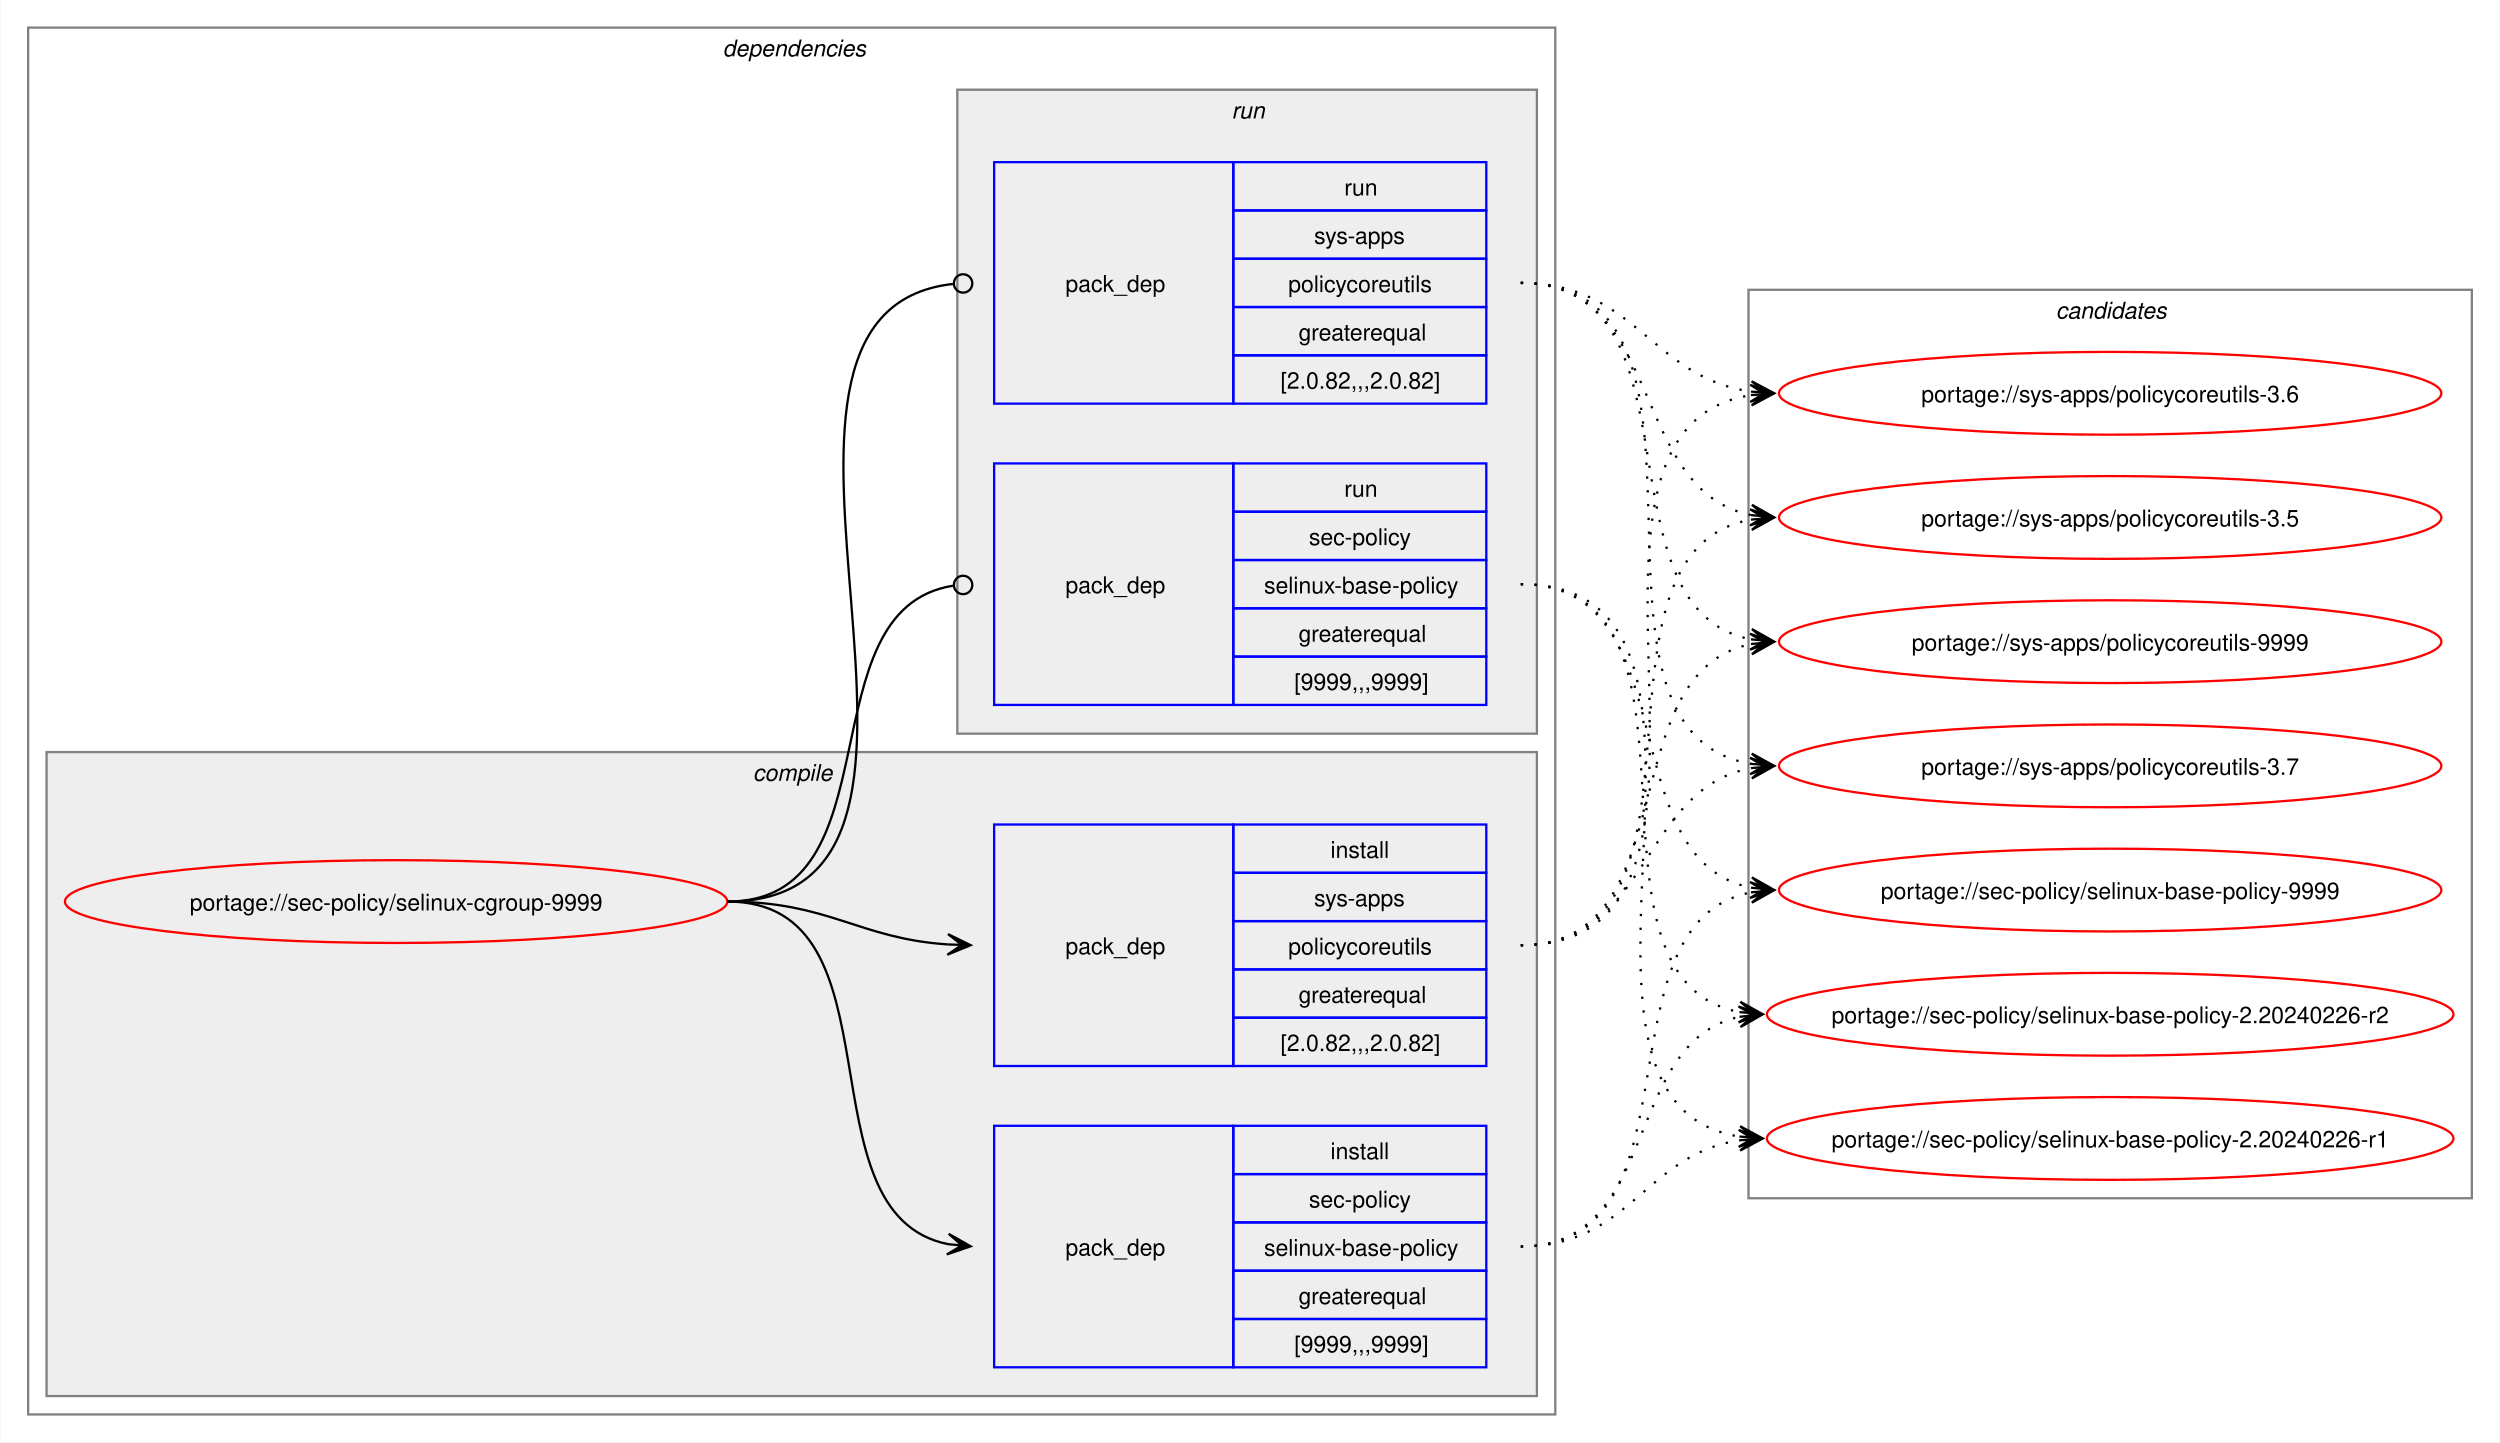
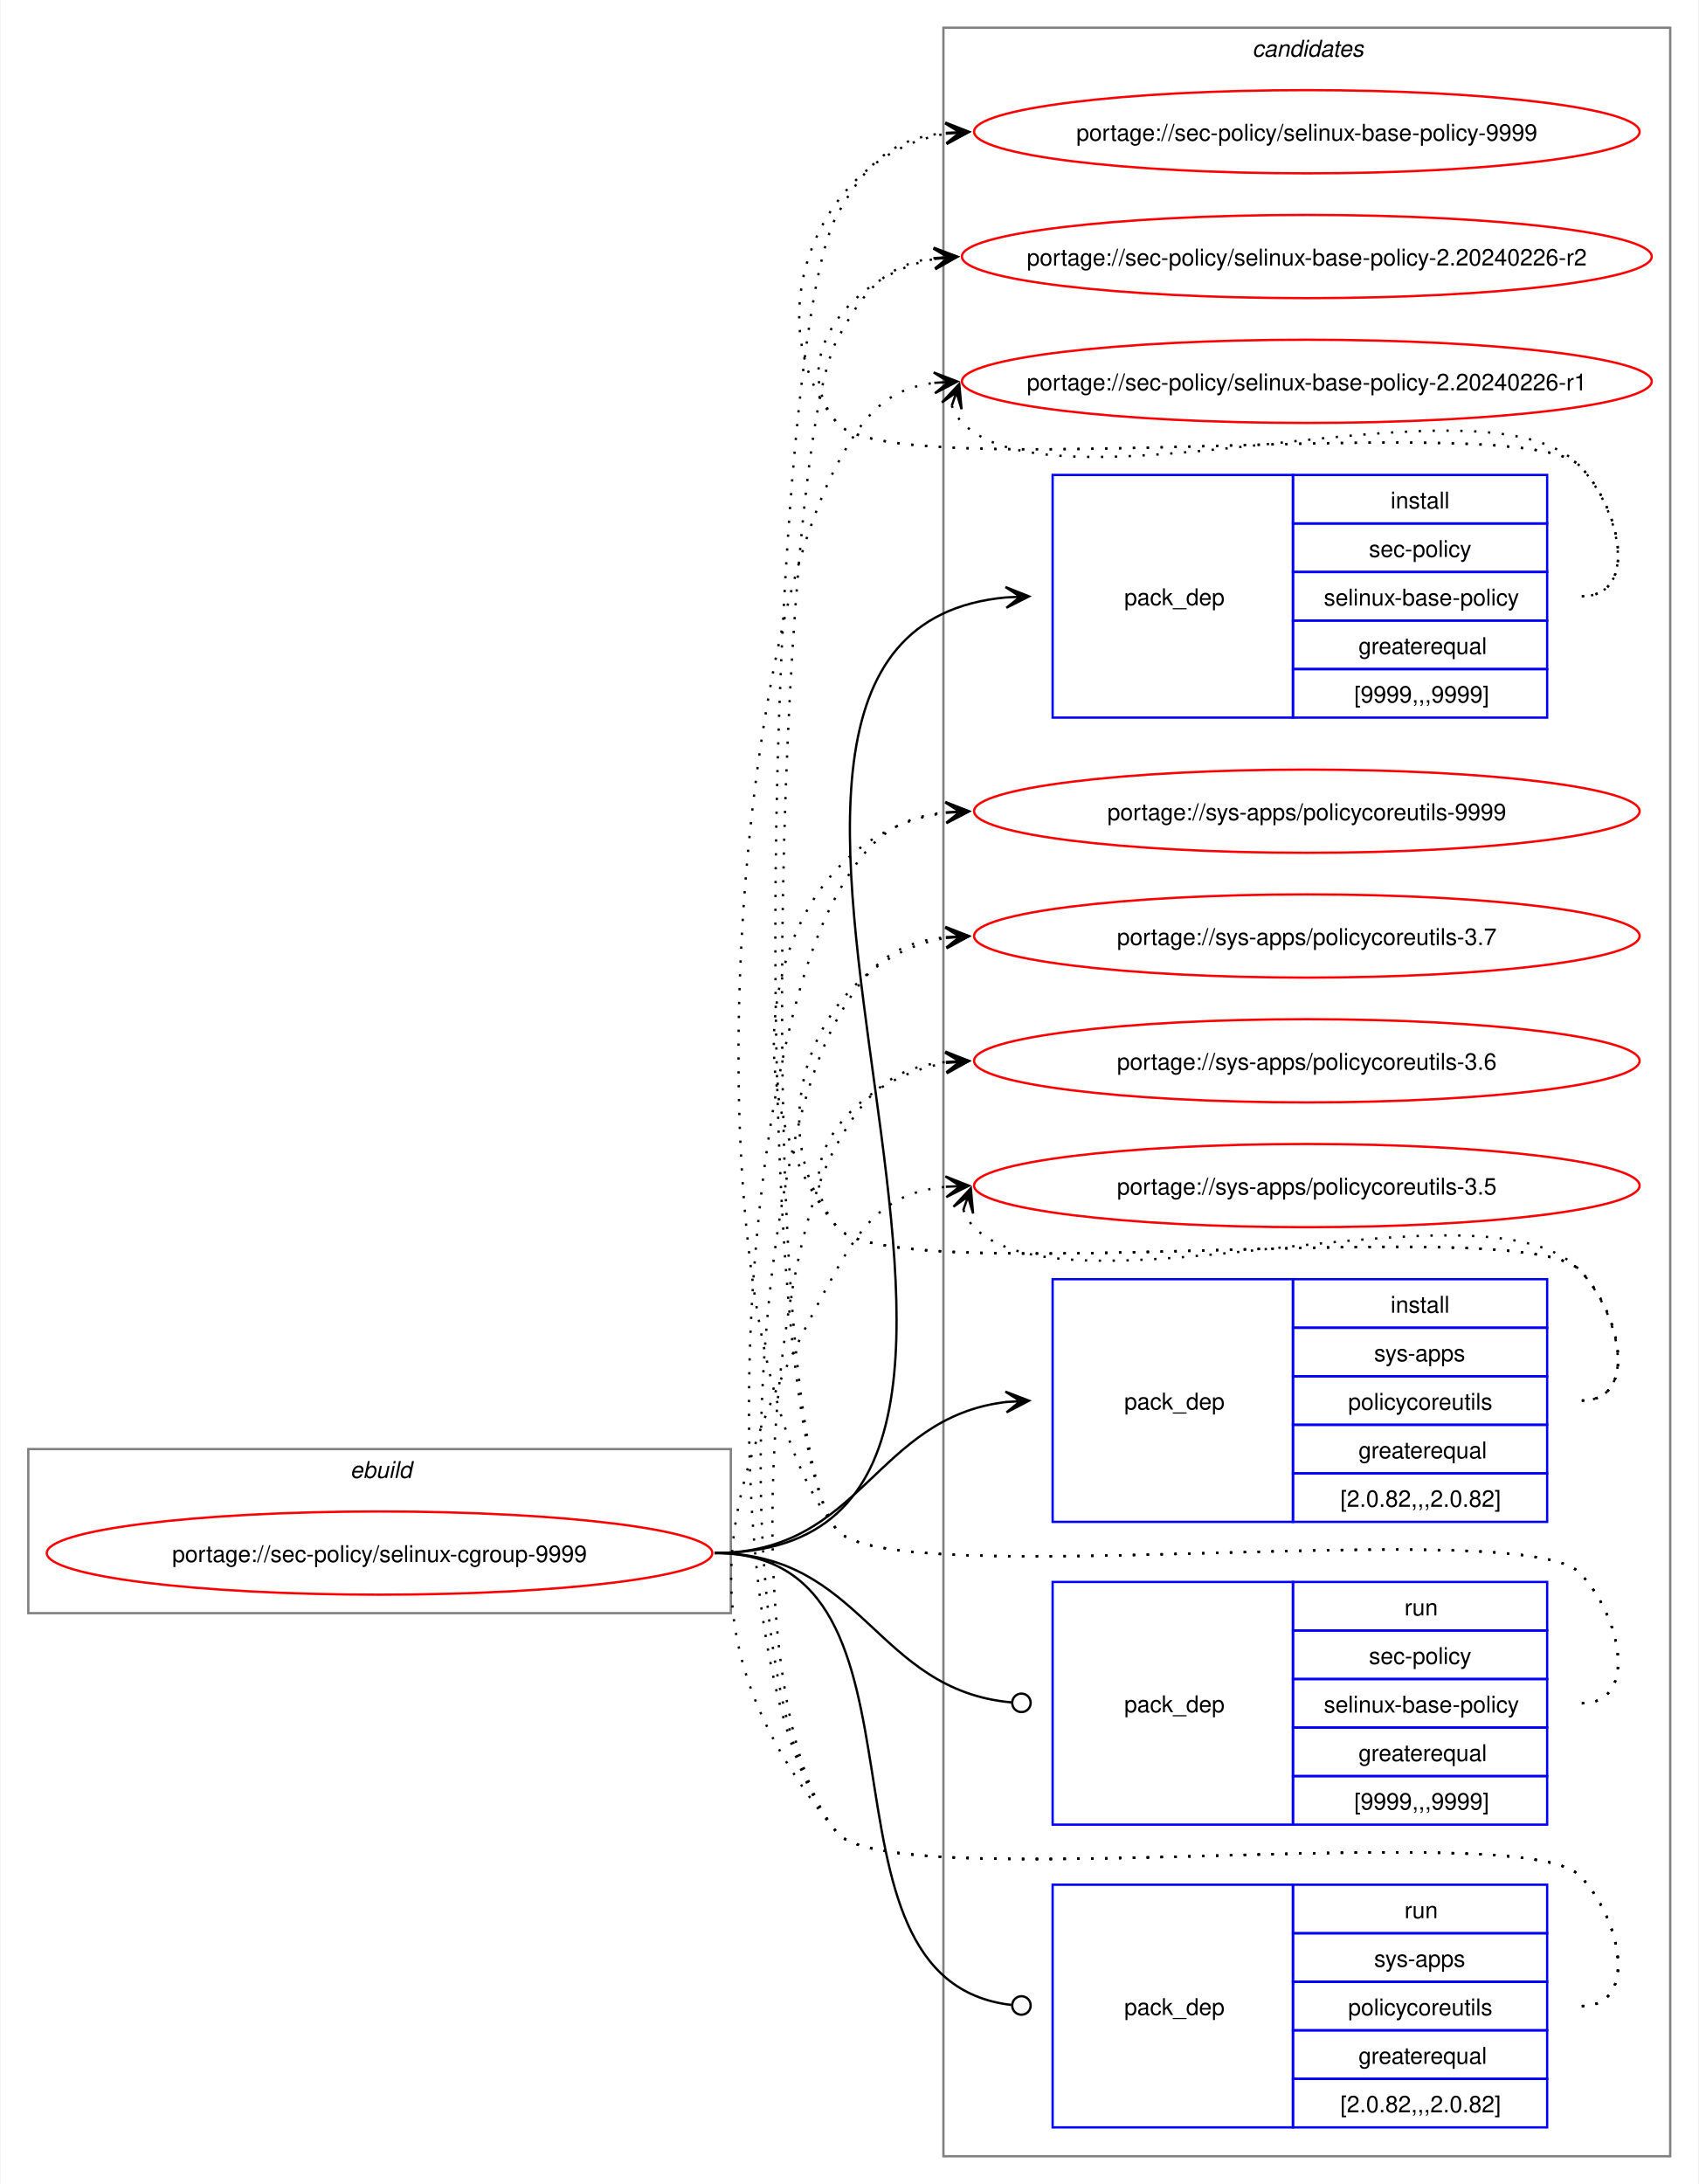
- <svg xmlns="http://www.w3.org/2000/svg" xmlns:xlink="http://www.w3.org/1999/xlink" width="1087pt" height="627pt" viewBox="0.00 0.00 1086.51 627.00">
-   <g id="graph0" class="graph" transform="scale(1 1) rotate(0) translate(4 623)">
-     <polygon fill="white" stroke="none" points="-4,4 -4,-623 1082.51,-623 1082.51,4 -4,4" />
-     <g id="clust2" class="cluster">
-       <polygon fill="none" stroke="gray" points="8,-8 8,-611 672,-611 672,-8 8,-8" />
-       <text text-anchor="start" x="310" y="-598.5" font-family="Helvetica,sans-Serif" font-style="italic" font-size="10.00">dependencies</text>
-     </g>
-     <g id="clust3" class="cluster">
-       <polygon fill="#eeeeee" stroke="gray" points="16,-16 16,-296 664,-296 664,-16 16,-16" />
-       <text text-anchor="start" x="323.12" y="-283.5" font-family="Helvetica,sans-Serif" font-style="italic" font-size="10.00">compile</text>
-     </g>
-     <g id="clust7" class="cluster">
-       <polygon fill="#eeeeee" stroke="gray" points="412,-304 412,-584 664,-584 664,-304 412,-304" />
-       <text text-anchor="start" x="531.25" y="-571.5" font-family="Helvetica,sans-Serif" font-style="italic" font-size="10.00">run</text>
-     </g>
+ <svg xmlns="http://www.w3.org/2000/svg" xmlns:xlink="http://www.w3.org/1999/xlink" width="735pt" height="945pt" viewBox="0.00 0.00 734.51 945.00">
+   <g id="graph0" class="graph" transform="scale(1 1) rotate(0) translate(4 941)">
+     <polygon fill="white" stroke="none" points="-4,4 -4,-941 730.51,-941 730.51,4 -4,4" />
    <g id="clust10" class="cluster">
-       <polygon fill="none" stroke="gray" points="756,-102 756,-497 1070.51,-497 1070.51,-102 756,-102" />
-       <text text-anchor="start" x="889.63" y="-484.5" font-family="Helvetica,sans-Serif" font-style="italic" font-size="10.00">candidates</text>
+       <polygon fill="none" stroke="gray" points="404,-8 404,-929 718.51,-929 718.51,-8 404,-8" />
+       <text text-anchor="start" x="537.63" y="-916.5" font-family="Helvetica,sans-Serif" font-style="italic" font-size="10.00">candidates</text>
+     </g>
+     <g id="clust1" class="cluster">
+       <polygon fill="none" stroke="gray" points="8,-243 8,-314 312,-314 312,-243 8,-243" />
+       <text text-anchor="start" x="147.25" y="-301.5" font-family="Helvetica,sans-Serif" font-style="italic" font-size="10.00">ebuild</text>
    </g>
    <g id="node1" class="node">
      <g id="a_node1">
        <a xlink:href="../sec-policy/selinux-cgroup-9999.svg" xlink:title="portage://sec-policy/selinux-cgroup-9999">
-           <ellipse fill="none" stroke="red" cx="168" cy="-231" rx="144" ry="18" />
-           <text text-anchor="middle" x="168" y="-227.12" font-family="Helvetica,sans-Serif" font-size="10.00">portage://sec-policy/selinux-cgroup-9999</text>
+           <ellipse fill="none" stroke="red" cx="160" cy="-269" rx="144" ry="18" />
+           <text text-anchor="middle" x="160" y="-265.12" font-family="Helvetica,sans-Serif" font-size="10.00">portage://sec-policy/selinux-cgroup-9999</text>
        </a>
      </g>
    </g>
    <g id="node2" class="node">
-       <polygon fill="none" stroke="blue" points="428,-28.5 428,-133.5 532,-133.5 532,-28.5 428,-28.5" />
-       <text text-anchor="start" x="459" y="-77.12" font-family="Helvetica,sans-Serif" font-size="10.00">pack_dep</text>
-       <polygon fill="none" stroke="blue" points="532,-112.5 532,-133.5 642,-133.5 642,-112.5 532,-112.5" />
-       <text text-anchor="start" x="574.25" y="-119" font-family="Helvetica,sans-Serif" font-size="10.00">install</text>
-       <polygon fill="none" stroke="blue" points="532,-91.5 532,-112.5 642,-112.5 642,-91.5 532,-91.5" />
-       <text text-anchor="start" x="564.87" y="-98" font-family="Helvetica,sans-Serif" font-size="10.00">sec-policy</text>
-       <polygon fill="none" stroke="blue" points="532,-70.5 532,-91.5 642,-91.5 642,-70.5 532,-70.5" />
-       <text text-anchor="start" x="545.37" y="-77" font-family="Helvetica,sans-Serif" font-size="10.00">selinux-base-policy</text>
-       <polygon fill="none" stroke="blue" points="532,-49.5 532,-70.5 642,-70.5 642,-49.5 532,-49.5" />
-       <text text-anchor="start" x="560.37" y="-56" font-family="Helvetica,sans-Serif" font-size="10.00">greaterequal</text>
-       <polygon fill="none" stroke="blue" points="532,-28.5 532,-49.5 642,-49.5 642,-28.5 532,-28.5" />
-       <text text-anchor="start" x="558.5" y="-35" font-family="Helvetica,sans-Serif" font-size="10.00">[9999,,,9999]</text>
+       <polygon fill="none" stroke="blue" points="451.26,-630.5 451.26,-735.5 555.26,-735.5 555.26,-630.5 451.26,-630.5" />
+       <text text-anchor="start" x="482.26" y="-679.12" font-family="Helvetica,sans-Serif" font-size="10.00">pack_dep</text>
+       <polygon fill="none" stroke="blue" points="555.26,-714.5 555.26,-735.5 665.26,-735.5 665.26,-714.5 555.26,-714.5" />
+       <text text-anchor="start" x="597.51" y="-721" font-family="Helvetica,sans-Serif" font-size="10.00">install</text>
+       <polygon fill="none" stroke="blue" points="555.26,-693.5 555.26,-714.5 665.26,-714.5 665.26,-693.5 555.26,-693.5" />
+       <text text-anchor="start" x="588.13" y="-700" font-family="Helvetica,sans-Serif" font-size="10.00">sec-policy</text>
+       <polygon fill="none" stroke="blue" points="555.26,-672.5 555.26,-693.5 665.26,-693.5 665.26,-672.5 555.26,-672.5" />
+       <text text-anchor="start" x="568.63" y="-679" font-family="Helvetica,sans-Serif" font-size="10.00">selinux-base-policy</text>
+       <polygon fill="none" stroke="blue" points="555.26,-651.5 555.26,-672.5 665.26,-672.5 665.26,-651.5 555.26,-651.5" />
+       <text text-anchor="start" x="583.63" y="-658" font-family="Helvetica,sans-Serif" font-size="10.00">greaterequal</text>
+       <polygon fill="none" stroke="blue" points="555.26,-630.5 555.26,-651.5 665.26,-651.5 665.26,-630.5 555.26,-630.5" />
+       <text text-anchor="start" x="581.76" y="-637" font-family="Helvetica,sans-Serif" font-size="10.00">[9999,,,9999]</text>
    </g>
    <g id="edge1" class="edge">
-       <path fill="none" stroke="black" d="M312,-231C389.89,-231 342.32,-95.29 407.96,-82.04" />
-       <polygon fill="black" stroke="black" points="417.79,-81.11 408.25,-86.53 414.02,-81.47 407.83,-82.05 407.83,-82.05 407.83,-82.05 414.02,-81.47 407.41,-77.57 417.79,-81.11" />
+       <path fill="none" stroke="black" d="M305,-269C494.97,-269 258.26,-666.59 431.14,-682.51" />
+       <polygon fill="black" stroke="black" points="441.04,-682.95 430.85,-687 437.26,-682.78 431.05,-682.5 431.05,-682.5 431.05,-682.5 437.26,-682.78 431.25,-678.01 441.04,-682.95" />
    </g>
    <g id="node3" class="node">
-       <polygon fill="none" stroke="blue" points="428,-159.5 428,-264.5 532,-264.5 532,-159.5 428,-159.5" />
-       <text text-anchor="start" x="459" y="-208.12" font-family="Helvetica,sans-Serif" font-size="10.00">pack_dep</text>
-       <polygon fill="none" stroke="blue" points="532,-243.5 532,-264.5 642,-264.5 642,-243.5 532,-243.5" />
-       <text text-anchor="start" x="574.25" y="-250" font-family="Helvetica,sans-Serif" font-size="10.00">install</text>
-       <polygon fill="none" stroke="blue" points="532,-222.5 532,-243.5 642,-243.5 642,-222.5 532,-222.5" />
-       <text text-anchor="start" x="567.12" y="-229" font-family="Helvetica,sans-Serif" font-size="10.00">sys-apps</text>
-       <polygon fill="none" stroke="blue" points="532,-201.5 532,-222.5 642,-222.5 642,-201.5 532,-201.5" />
-       <text text-anchor="start" x="555.87" y="-208" font-family="Helvetica,sans-Serif" font-size="10.00">policycoreutils</text>
-       <polygon fill="none" stroke="blue" points="532,-180.5 532,-201.5 642,-201.5 642,-180.5 532,-180.5" />
-       <text text-anchor="start" x="560.37" y="-187" font-family="Helvetica,sans-Serif" font-size="10.00">greaterequal</text>
-       <polygon fill="none" stroke="blue" points="532,-159.5 532,-180.5 642,-180.5 642,-159.5 532,-159.5" />
-       <text text-anchor="start" x="552.5" y="-166" font-family="Helvetica,sans-Serif" font-size="10.00">[2.0.82,,,2.0.82]</text>
+       <polygon fill="none" stroke="blue" points="451.26,-282.5 451.26,-387.5 555.26,-387.5 555.26,-282.5 451.26,-282.5" />
+       <text text-anchor="start" x="482.26" y="-331.12" font-family="Helvetica,sans-Serif" font-size="10.00">pack_dep</text>
+       <polygon fill="none" stroke="blue" points="555.26,-366.5 555.26,-387.5 665.26,-387.5 665.26,-366.5 555.26,-366.5" />
+       <text text-anchor="start" x="597.51" y="-373" font-family="Helvetica,sans-Serif" font-size="10.00">install</text>
+       <polygon fill="none" stroke="blue" points="555.26,-345.5 555.26,-366.5 665.26,-366.5 665.26,-345.5 555.26,-345.5" />
+       <text text-anchor="start" x="590.38" y="-352" font-family="Helvetica,sans-Serif" font-size="10.00">sys-apps</text>
+       <polygon fill="none" stroke="blue" points="555.26,-324.5 555.26,-345.5 665.26,-345.5 665.26,-324.5 555.26,-324.5" />
+       <text text-anchor="start" x="579.13" y="-331" font-family="Helvetica,sans-Serif" font-size="10.00">policycoreutils</text>
+       <polygon fill="none" stroke="blue" points="555.26,-303.5 555.26,-324.5 665.26,-324.5 665.26,-303.5 555.26,-303.5" />
+       <text text-anchor="start" x="583.63" y="-310" font-family="Helvetica,sans-Serif" font-size="10.00">greaterequal</text>
+       <polygon fill="none" stroke="blue" points="555.26,-282.5 555.26,-303.5 665.26,-303.5 665.26,-282.5 555.26,-282.5" />
+       <text text-anchor="start" x="575.76" y="-289" font-family="Helvetica,sans-Serif" font-size="10.00">[2.0.82,,,2.0.82]</text>
    </g>
    <g id="edge2" class="edge">
-       <path fill="none" stroke="black" d="M312,-231C356.34,-231 368.74,-214.99 407.84,-212.36" />
-       <polygon fill="black" stroke="black" points="417.78,-212.04 407.93,-216.86 414,-212.16 407.79,-212.36 407.79,-212.36 407.79,-212.36 414,-212.16 407.64,-207.87 417.78,-212.04" />
+       <path fill="none" stroke="black" d="M305,-269C368.85,-269 374.14,-327.74 431.36,-334.39" />
+       <polygon fill="black" stroke="black" points="441.04,-334.93 430.8,-338.86 437.26,-334.72 431.05,-334.37 431.05,-334.37 431.05,-334.37 437.26,-334.72 431.31,-329.88 441.04,-334.93" />
    </g>
    <g id="node4" class="node">
-       <polygon fill="none" stroke="blue" points="428,-316.5 428,-421.5 532,-421.5 532,-316.5 428,-316.5" />
-       <text text-anchor="start" x="459" y="-365.12" font-family="Helvetica,sans-Serif" font-size="10.00">pack_dep</text>
-       <polygon fill="none" stroke="blue" points="532,-400.5 532,-421.5 642,-421.5 642,-400.5 532,-400.5" />
-       <text text-anchor="start" x="580.25" y="-407" font-family="Helvetica,sans-Serif" font-size="10.00">run</text>
-       <polygon fill="none" stroke="blue" points="532,-379.5 532,-400.5 642,-400.5 642,-379.5 532,-379.5" />
-       <text text-anchor="start" x="564.87" y="-386" font-family="Helvetica,sans-Serif" font-size="10.00">sec-policy</text>
-       <polygon fill="none" stroke="blue" points="532,-358.5 532,-379.5 642,-379.5 642,-358.5 532,-358.5" />
-       <text text-anchor="start" x="545.37" y="-365" font-family="Helvetica,sans-Serif" font-size="10.00">selinux-base-policy</text>
-       <polygon fill="none" stroke="blue" points="532,-337.5 532,-358.5 642,-358.5 642,-337.5 532,-337.5" />
-       <text text-anchor="start" x="560.37" y="-344" font-family="Helvetica,sans-Serif" font-size="10.00">greaterequal</text>
-       <polygon fill="none" stroke="blue" points="532,-316.5 532,-337.5 642,-337.5 642,-316.5 532,-316.5" />
-       <text text-anchor="start" x="558.5" y="-323" font-family="Helvetica,sans-Serif" font-size="10.00">[9999,,,9999]</text>
+       <polygon fill="none" stroke="blue" points="451.26,-151.5 451.26,-256.5 555.26,-256.5 555.26,-151.5 451.26,-151.5" />
+       <text text-anchor="start" x="482.26" y="-200.12" font-family="Helvetica,sans-Serif" font-size="10.00">pack_dep</text>
+       <polygon fill="none" stroke="blue" points="555.26,-235.5 555.26,-256.5 665.26,-256.5 665.26,-235.5 555.26,-235.5" />
+       <text text-anchor="start" x="603.51" y="-242" font-family="Helvetica,sans-Serif" font-size="10.00">run</text>
+       <polygon fill="none" stroke="blue" points="555.26,-214.5 555.26,-235.5 665.26,-235.5 665.26,-214.5 555.26,-214.5" />
+       <text text-anchor="start" x="588.13" y="-221" font-family="Helvetica,sans-Serif" font-size="10.00">sec-policy</text>
+       <polygon fill="none" stroke="blue" points="555.26,-193.5 555.26,-214.5 665.26,-214.5 665.26,-193.5 555.26,-193.5" />
+       <text text-anchor="start" x="568.63" y="-200" font-family="Helvetica,sans-Serif" font-size="10.00">selinux-base-policy</text>
+       <polygon fill="none" stroke="blue" points="555.26,-172.5 555.26,-193.5 665.26,-193.5 665.26,-172.5 555.26,-172.5" />
+       <text text-anchor="start" x="583.63" y="-179" font-family="Helvetica,sans-Serif" font-size="10.00">greaterequal</text>
+       <polygon fill="none" stroke="blue" points="555.26,-151.5 555.26,-172.5 665.26,-172.5 665.26,-151.5 555.26,-151.5" />
+       <text text-anchor="start" x="581.76" y="-158" font-family="Helvetica,sans-Serif" font-size="10.00">[9999,,,9999]</text>
    </g>
    <g id="edge3" class="edge">
-       <path fill="none" stroke="black" d="M312,-231C386.43,-231 345.13,-357.91 410.07,-368.32" />
-       <ellipse fill="none" stroke="black" cx="414.51" cy="-368.66" rx="4" ry="4" />
+       <path fill="none" stroke="black" d="M305,-269C369.47,-269 374.42,-209.71 433.54,-204.38" />
+       <ellipse fill="none" stroke="black" cx="437.76" cy="-204.2" rx="4" ry="4" />
    </g>
    <g id="node5" class="node">
-       <polygon fill="none" stroke="blue" points="428,-447.5 428,-552.5 532,-552.5 532,-447.5 428,-447.5" />
-       <text text-anchor="start" x="459" y="-496.12" font-family="Helvetica,sans-Serif" font-size="10.00">pack_dep</text>
-       <polygon fill="none" stroke="blue" points="532,-531.5 532,-552.5 642,-552.5 642,-531.5 532,-531.5" />
-       <text text-anchor="start" x="580.25" y="-538" font-family="Helvetica,sans-Serif" font-size="10.00">run</text>
-       <polygon fill="none" stroke="blue" points="532,-510.5 532,-531.5 642,-531.5 642,-510.5 532,-510.5" />
-       <text text-anchor="start" x="567.12" y="-517" font-family="Helvetica,sans-Serif" font-size="10.00">sys-apps</text>
-       <polygon fill="none" stroke="blue" points="532,-489.5 532,-510.5 642,-510.5 642,-489.5 532,-489.5" />
-       <text text-anchor="start" x="555.87" y="-496" font-family="Helvetica,sans-Serif" font-size="10.00">policycoreutils</text>
-       <polygon fill="none" stroke="blue" points="532,-468.5 532,-489.5 642,-489.5 642,-468.5 532,-468.5" />
-       <text text-anchor="start" x="560.37" y="-475" font-family="Helvetica,sans-Serif" font-size="10.00">greaterequal</text>
-       <polygon fill="none" stroke="blue" points="532,-447.5 532,-468.5 642,-468.5 642,-447.5 532,-447.5" />
-       <text text-anchor="start" x="552.5" y="-454" font-family="Helvetica,sans-Serif" font-size="10.00">[2.0.82,,,2.0.82]</text>
+       <polygon fill="none" stroke="blue" points="451.26,-20.5 451.26,-125.5 555.26,-125.5 555.26,-20.5 451.26,-20.5" />
+       <text text-anchor="start" x="482.26" y="-69.12" font-family="Helvetica,sans-Serif" font-size="10.00">pack_dep</text>
+       <polygon fill="none" stroke="blue" points="555.26,-104.5 555.26,-125.5 665.26,-125.5 665.26,-104.5 555.26,-104.5" />
+       <text text-anchor="start" x="603.51" y="-111" font-family="Helvetica,sans-Serif" font-size="10.00">run</text>
+       <polygon fill="none" stroke="blue" points="555.26,-83.5 555.26,-104.5 665.26,-104.5 665.26,-83.5 555.26,-83.5" />
+       <text text-anchor="start" x="590.38" y="-90" font-family="Helvetica,sans-Serif" font-size="10.00">sys-apps</text>
+       <polygon fill="none" stroke="blue" points="555.26,-62.5 555.26,-83.5 665.26,-83.5 665.26,-62.5 555.26,-62.5" />
+       <text text-anchor="start" x="579.13" y="-69" font-family="Helvetica,sans-Serif" font-size="10.00">policycoreutils</text>
+       <polygon fill="none" stroke="blue" points="555.26,-41.5 555.26,-62.5 665.26,-62.5 665.26,-41.5 555.26,-41.5" />
+       <text text-anchor="start" x="583.63" y="-48" font-family="Helvetica,sans-Serif" font-size="10.00">greaterequal</text>
+       <polygon fill="none" stroke="blue" points="555.26,-20.5 555.26,-41.5 665.26,-41.5 665.26,-20.5 555.26,-20.5" />
+       <text text-anchor="start" x="575.76" y="-27" font-family="Helvetica,sans-Serif" font-size="10.00">[2.0.82,,,2.0.82]</text>
    </g>
    <g id="edge4" class="edge">
-       <path fill="none" stroke="black" d="M312,-231C437.53,-231 297.51,-487.03 410.07,-499.53" />
-       <ellipse fill="none" stroke="black" cx="414.51" cy="-499.76" rx="4" ry="4" />
+       <path fill="none" stroke="black" d="M305,-269C408.23,-269 340.17,-84.32 433.37,-73.49" />
+       <ellipse fill="none" stroke="black" cx="437.76" cy="-73.25" rx="4" ry="4" />
    </g>
    <g id="node6" class="node">
      <g id="a_node6">
        <a xlink:href="../sec-policy/selinux-base-policy-9999.svg" xlink:title="portage://sec-policy/selinux-base-policy-9999">
-           <ellipse fill="none" stroke="red" cx="913.26" cy="-236" rx="144" ry="18" />
-           <text text-anchor="middle" x="913.26" y="-232.12" font-family="Helvetica,sans-Serif" font-size="10.00">portage://sec-policy/selinux-base-policy-9999</text>
+           <ellipse fill="none" stroke="red" cx="561.26" cy="-884" rx="144" ry="18" />
+           <text text-anchor="middle" x="561.26" y="-880.12" font-family="Helvetica,sans-Serif" font-size="10.00">portage://sec-policy/selinux-base-policy-9999</text>
        </a>
      </g>
    </g>
    <g id="edge5" class="edge">
-       <path fill="none" stroke="black" stroke-dasharray="1,5" d="M657,-81C737.82,-81 688.61,-221.81 757.24,-235.01" />
-       <polygon fill="black" stroke="black" points="767.04,-235.89 756.68,-239.48 763.28,-235.55 757.08,-235 757.08,-235 757.08,-235 763.28,-235.55 757.48,-230.51 767.04,-235.89" />
+       <path fill="none" stroke="black" stroke-dasharray="1,5" d="M680.26,-683C705.37,-683 696.86,-721.59 679.26,-739.5 654.19,-764.99 380.73,-730.4 358,-758 321.16,-802.75 350.5,-874.62 405.34,-883.16" />
+       <polygon fill="black" stroke="black" points="415.04,-883.91 404.73,-887.63 411.27,-883.62 405.07,-883.14 405.07,-883.14 405.07,-883.14 411.27,-883.62 405.41,-878.65 415.04,-883.91" />
    </g>
    <g id="node7" class="node">
      <g id="a_node7">
        <a xlink:href="../sec-policy/selinux-base-policy-2.20240226-r2.svg" xlink:title="portage://sec-policy/selinux-base-policy-2.20240226-r2">
-           <ellipse fill="none" stroke="red" cx="913.26" cy="-182" rx="149.26" ry="18" />
-           <text text-anchor="middle" x="913.26" y="-178.12" font-family="Helvetica,sans-Serif" font-size="10.00">portage://sec-policy/selinux-base-policy-2.20240226-r2</text>
+           <ellipse fill="none" stroke="red" cx="561.26" cy="-830" rx="149.26" ry="18" />
+           <text text-anchor="middle" x="561.26" y="-826.12" font-family="Helvetica,sans-Serif" font-size="10.00">portage://sec-policy/selinux-base-policy-2.20240226-r2</text>
        </a>
      </g>
    </g>
    <g id="edge6" class="edge">
-       <path fill="none" stroke="black" stroke-dasharray="1,5" d="M657,-81C718.21,-81 700.69,-170.14 752.36,-180.93" />
-       <polygon fill="black" stroke="black" points="762.04,-181.88 751.65,-185.39 758.28,-181.51 752.09,-180.91 752.09,-180.91 752.09,-180.91 758.28,-181.51 752.53,-176.43 762.04,-181.88" />
+       <path fill="none" stroke="black" stroke-dasharray="1,5" d="M680.26,-683C705.37,-683 696.86,-721.59 679.26,-739.5 654.19,-764.99 380.73,-730.4 358,-758 335.07,-785.85 364.75,-822.35 400.14,-828.95" />
+       <polygon fill="black" stroke="black" points="410.04,-829.89 399.66,-833.43 406.28,-829.53 400.09,-828.95 400.09,-828.95 400.09,-828.95 406.28,-829.53 400.51,-824.47 410.04,-829.89" />
    </g>
    <g id="node8" class="node">
      <g id="a_node8">
        <a xlink:href="../sec-policy/selinux-base-policy-2.20240226-r1.svg" xlink:title="portage://sec-policy/selinux-base-policy-2.20240226-r1">
-           <ellipse fill="none" stroke="red" cx="913.26" cy="-128" rx="149.26" ry="18" />
-           <text text-anchor="middle" x="913.26" y="-124.12" font-family="Helvetica,sans-Serif" font-size="10.00">portage://sec-policy/selinux-base-policy-2.20240226-r1</text>
+           <ellipse fill="none" stroke="red" cx="561.26" cy="-776" rx="149.26" ry="18" />
+           <text text-anchor="middle" x="561.26" y="-772.12" font-family="Helvetica,sans-Serif" font-size="10.00">portage://sec-policy/selinux-base-policy-2.20240226-r1</text>
        </a>
      </g>
    </g>
    <g id="edge7" class="edge">
-       <path fill="none" stroke="black" stroke-dasharray="1,5" d="M657,-81C704.7,-81 710.88,-121.11 752.26,-127.22" />
-       <polygon fill="black" stroke="black" points="762.04,-127.91 751.75,-131.7 758.27,-127.65 752.06,-127.21 752.06,-127.21 752.06,-127.21 758.27,-127.65 752.38,-122.72 762.04,-127.91" />
+       <path fill="none" stroke="black" stroke-dasharray="1,5" d="M407.62,-765.45C408.65,-762.7 410.32,-759.96 412.26,-758 454.02,-715.66 638.3,-782.62 679.26,-739.5 696.55,-721.29 705.37,-683 680.26,-683" />
+       <polygon fill="black" stroke="black" points="410.86,-774.85 403.34,-766.86 409.63,-771.27 407.6,-765.39 407.6,-765.39 407.6,-765.39 409.63,-771.27 411.85,-763.93 410.86,-774.85" />
    </g>
    <g id="node9" class="node">
      <g id="a_node9">
        <a xlink:href="../sys-apps/policycoreutils-9999.svg" xlink:title="portage://sys-apps/policycoreutils-9999">
-           <ellipse fill="none" stroke="red" cx="913.26" cy="-344" rx="144" ry="18" />
-           <text text-anchor="middle" x="913.26" y="-340.12" font-family="Helvetica,sans-Serif" font-size="10.00">portage://sys-apps/policycoreutils-9999</text>
+           <ellipse fill="none" stroke="red" cx="561.26" cy="-590" rx="144" ry="18" />
+           <text text-anchor="middle" x="561.26" y="-586.12" font-family="Helvetica,sans-Serif" font-size="10.00">portage://sys-apps/policycoreutils-9999</text>
        </a>
      </g>
    </g>
    <g id="edge8" class="edge">
-       <path fill="none" stroke="black" stroke-dasharray="1,5" d="M657,-212C729.83,-212 695.51,-330.93 757.46,-343.01" />
-       <polygon fill="black" stroke="black" points="767.04,-343.89 756.67,-347.46 763.28,-343.55 757.08,-342.98 757.08,-342.98 757.08,-342.98 763.28,-343.55 757.49,-338.5 767.04,-343.89" />
+       <path fill="none" stroke="black" stroke-dasharray="1,5" d="M680.26,-335C705.37,-335 696.86,-373.59 679.26,-391.5 654.19,-416.99 380.73,-382.4 358,-410 306.96,-472 329.85,-579.76 405.27,-589.32" />
+       <polygon fill="black" stroke="black" points="415.04,-589.92 404.78,-593.8 411.27,-589.69 405.06,-589.31 405.06,-589.31 405.06,-589.31 411.27,-589.69 405.34,-584.81 415.04,-589.92" />
    </g>
    <g id="node10" class="node">
      <g id="a_node10">
        <a xlink:href="../sys-apps/policycoreutils-3.7.svg" xlink:title="portage://sys-apps/policycoreutils-3.7">
-           <ellipse fill="none" stroke="red" cx="913.26" cy="-290" rx="144" ry="18" />
-           <text text-anchor="middle" x="913.26" y="-286.12" font-family="Helvetica,sans-Serif" font-size="10.00">portage://sys-apps/policycoreutils-3.7</text>
+           <ellipse fill="none" stroke="red" cx="561.26" cy="-536" rx="144" ry="18" />
+           <text text-anchor="middle" x="561.26" y="-532.12" font-family="Helvetica,sans-Serif" font-size="10.00">portage://sys-apps/policycoreutils-3.7</text>
        </a>
      </g>
    </g>
    <g id="edge9" class="edge">
-       <path fill="none" stroke="black" stroke-dasharray="1,5" d="M657,-212C713.38,-212 708.82,-279.98 757.11,-289.01" />
-       <polygon fill="black" stroke="black" points="767.04,-289.89 756.68,-293.49 763.27,-289.56 757.08,-289.01 757.08,-289.01 757.08,-289.01 763.27,-289.56 757.48,-284.53 767.04,-289.89" />
+       <path fill="none" stroke="black" stroke-dasharray="1,5" d="M680.26,-335C705.37,-335 696.86,-373.59 679.26,-391.5 654.19,-416.99 380.73,-382.4 358,-410 321.16,-454.75 350.5,-526.62 405.34,-535.16" />
+       <polygon fill="black" stroke="black" points="415.04,-535.91 404.73,-539.63 411.27,-535.62 405.07,-535.14 405.07,-535.14 405.07,-535.14 411.27,-535.62 405.41,-530.65 415.04,-535.91" />
    </g>
    <g id="node11" class="node">
      <g id="a_node11">
        <a xlink:href="../sys-apps/policycoreutils-3.6.svg" xlink:title="portage://sys-apps/policycoreutils-3.6">
-           <ellipse fill="none" stroke="red" cx="913.26" cy="-452" rx="144" ry="18" />
-           <text text-anchor="middle" x="913.26" y="-448.12" font-family="Helvetica,sans-Serif" font-size="10.00">portage://sys-apps/policycoreutils-3.6</text>
+           <ellipse fill="none" stroke="red" cx="561.26" cy="-482" rx="144" ry="18" />
+           <text text-anchor="middle" x="561.26" y="-478.12" font-family="Helvetica,sans-Serif" font-size="10.00">portage://sys-apps/policycoreutils-3.6</text>
        </a>
      </g>
    </g>
    <g id="edge10" class="edge">
-       <path fill="none" stroke="black" stroke-dasharray="1,5" d="M657,-212C770.67,-212 658.65,-436.33 757.33,-451.22" />
-       <polygon fill="black" stroke="black" points="767.04,-451.91 756.75,-455.69 763.27,-451.65 757.07,-451.21 757.07,-451.21 757.07,-451.21 763.27,-451.65 757.38,-446.72 767.04,-451.91" />
+       <path fill="none" stroke="black" stroke-dasharray="1,5" d="M680.26,-335C705.37,-335 696.86,-373.59 679.26,-391.5 654.19,-416.99 380.73,-382.4 358,-410 334.19,-438.92 367.88,-474.84 405.16,-481.06" />
+       <polygon fill="black" stroke="black" points="415.04,-481.9 404.7,-485.54 411.27,-481.58 405.08,-481.05 405.08,-481.05 405.08,-481.05 411.27,-481.58 405.46,-476.57 415.04,-481.9" />
    </g>
    <g id="node12" class="node">
      <g id="a_node12">
        <a xlink:href="../sys-apps/policycoreutils-3.5.svg" xlink:title="portage://sys-apps/policycoreutils-3.5">
-           <ellipse fill="none" stroke="red" cx="913.26" cy="-398" rx="144" ry="18" />
-           <text text-anchor="middle" x="913.26" y="-394.12" font-family="Helvetica,sans-Serif" font-size="10.00">portage://sys-apps/policycoreutils-3.5</text>
+           <ellipse fill="none" stroke="red" cx="561.26" cy="-428" rx="144" ry="18" />
+           <text text-anchor="middle" x="561.26" y="-424.12" font-family="Helvetica,sans-Serif" font-size="10.00">portage://sys-apps/policycoreutils-3.5</text>
        </a>
      </g>
    </g>
    <g id="edge11" class="edge">
-       <path fill="none" stroke="black" stroke-dasharray="1,5" d="M657,-212C749.38,-212 678.31,-383.06 757.28,-397.09" />
-       <polygon fill="black" stroke="black" points="767.04,-397.9 756.7,-401.55 763.27,-397.59 757.08,-397.07 757.08,-397.07 757.08,-397.07 763.27,-397.59 757.45,-392.59 767.04,-397.9" />
+       <path fill="none" stroke="black" stroke-dasharray="1,5" d="M412.62,-417.45C413.65,-414.7 415.32,-411.96 417.26,-410 458.22,-368.42 639.09,-433.85 679.26,-391.5 696.54,-373.28 705.37,-335 680.26,-335" />
+       <polygon fill="black" stroke="black" points="415.86,-426.85 408.35,-418.86 414.63,-423.27 412.6,-417.39 412.6,-417.39 412.6,-417.39 414.63,-423.27 416.85,-415.93 415.86,-426.85" />
    </g>
    <g id="edge12" class="edge">
-       <path fill="none" stroke="black" stroke-dasharray="1,5" d="M657,-369C730.15,-369 695.24,-249.16 757.41,-236.99" />
-       <polygon fill="black" stroke="black" points="767.04,-236.11 757.49,-241.51 763.28,-236.46 757.08,-237.02 757.08,-237.02 757.08,-237.02 763.28,-236.46 756.67,-232.54 767.04,-236.11" />
+       <path fill="none" stroke="black" stroke-dasharray="1,5" d="M680.26,-204C705.37,-204 696.86,-242.59 679.26,-260.5 654.19,-285.99 380.73,-251.4 358,-279 317.82,-327.81 327.21,-792.78 358,-848 370.91,-871.16 382.44,-881.29 405.31,-883.51" />
+       <polygon fill="black" stroke="black" points="415.04,-883.95 404.85,-888 411.26,-883.78 405.05,-883.5 405.05,-883.5 405.05,-883.5 411.26,-883.78 405.25,-879.01 415.04,-883.95" />
    </g>
    <g id="edge13" class="edge">
-       <path fill="none" stroke="black" stroke-dasharray="1,5" d="M657,-369C748.67,-369 674.33,-197.03 752.38,-182.92" />
-       <polygon fill="black" stroke="black" points="762.04,-182.1 752.46,-187.43 758.27,-182.42 752.08,-182.94 752.08,-182.94 752.08,-182.94 758.27,-182.42 751.7,-178.46 762.04,-182.1" />
+       <path fill="none" stroke="black" stroke-dasharray="1,5" d="M680.26,-204C705.37,-204 696.86,-242.59 679.26,-260.5 654.19,-285.99 380.73,-251.4 358,-279 321.63,-323.18 331.16,-743.46 358,-794 369.52,-815.68 379.47,-826.69 400.17,-829.35" />
+       <polygon fill="black" stroke="black" points="410.04,-829.93 399.79,-833.84 406.26,-829.71 400.06,-829.34 400.06,-829.34 400.06,-829.34 406.26,-829.71 400.32,-824.85 410.04,-829.93" />
    </g>
    <g id="edge14" class="edge">
-       <path fill="none" stroke="black" stroke-dasharray="1,5" d="M657,-369C770.06,-369 654.65,-144.19 752.09,-128.83" />
-       <polygon fill="black" stroke="black" points="762.04,-128.09 752.4,-133.31 758.27,-128.37 752.07,-128.83 752.07,-128.83 752.07,-128.83 758.27,-128.37 751.74,-124.34 762.04,-128.09" />
+       <path fill="none" stroke="black" stroke-dasharray="1,5" d="M680.26,-204C705.37,-204 696.86,-242.59 679.26,-260.5 654.19,-285.99 380.73,-251.4 358,-279 292.89,-358.09 309.95,-649.52 358,-740 369.52,-761.68 379.47,-772.69 400.17,-775.35" />
+       <polygon fill="black" stroke="black" points="410.04,-775.93 399.79,-779.84 406.26,-775.71 400.06,-775.34 400.06,-775.34 400.06,-775.34 406.26,-775.71 400.32,-770.85 410.04,-775.93" />
    </g>
    <g id="edge15" class="edge">
-       <path fill="none" stroke="black" stroke-dasharray="1,5" d="M657,-500C738.17,-500 688.32,-358.28 757.2,-345" />
-       <polygon fill="black" stroke="black" points="767.04,-344.11 757.49,-349.49 763.28,-344.45 757.08,-345.01 757.08,-345.01 757.08,-345.01 763.28,-344.45 756.68,-340.53 767.04,-344.11" />
+       <path fill="none" stroke="black" stroke-dasharray="1,5" d="M680.26,-73C705.37,-73 696.86,-111.59 679.26,-129.5 654.19,-154.99 380.73,-120.4 358,-148 300.65,-217.65 314.06,-475.2 358,-554 370.91,-577.16 382.44,-587.29 405.31,-589.51" />
+       <polygon fill="black" stroke="black" points="415.04,-589.95 404.85,-594 411.26,-589.78 405.05,-589.5 405.05,-589.5 405.05,-589.5 411.26,-589.78 405.25,-585.01 415.04,-589.95" />
    </g>
    <g id="edge16" class="edge">
-       <path fill="none" stroke="black" stroke-dasharray="1,5" d="M657,-500C758.7,-500 669.77,-305.3 757.33,-290.85" />
-       <polygon fill="black" stroke="black" points="767.04,-290.09 757.42,-295.35 763.27,-290.39 757.07,-290.87 757.07,-290.87 757.07,-290.87 763.27,-290.39 756.72,-286.38 767.04,-290.09" />
+       <path fill="none" stroke="black" stroke-dasharray="1,5" d="M680.26,-73C705.37,-73 696.86,-111.59 679.26,-129.5 654.19,-154.99 380.73,-120.4 358,-148 308.28,-208.39 319.91,-431.68 358,-500 370.91,-523.16 382.44,-533.29 405.31,-535.51" />
+       <polygon fill="black" stroke="black" points="415.04,-535.95 404.85,-540 411.26,-535.78 405.05,-535.5 405.05,-535.5 405.05,-535.5 411.26,-535.78 405.25,-531.01 415.04,-535.95" />
    </g>
    <g id="edge17" class="edge">
-       <path fill="none" stroke="black" stroke-dasharray="1,5" d="M657,-500C706.96,-500 713.63,-458.69 757.33,-452.72" />
-       <polygon fill="black" stroke="black" points="767.04,-452.08 757.36,-457.22 763.27,-452.33 757.06,-452.73 757.06,-452.73 757.06,-452.73 763.27,-452.33 756.77,-448.24 767.04,-452.08" />
+       <path fill="none" stroke="black" stroke-dasharray="1,5" d="M680.26,-73C705.37,-73 696.86,-111.59 679.26,-129.5 654.19,-154.99 380.73,-120.4 358,-148 315.91,-199.12 325.75,-388.16 358,-446 370.91,-469.16 382.44,-479.29 405.31,-481.51" />
+       <polygon fill="black" stroke="black" points="415.04,-481.95 404.85,-486 411.26,-481.78 405.05,-481.5 405.05,-481.5 405.05,-481.5 411.26,-481.78 405.25,-477.01 415.04,-481.95" />
    </g>
    <g id="edge18" class="edge">
-       <path fill="none" stroke="black" stroke-dasharray="1,5" d="M657,-500C720.15,-500 703.55,-409.6 757.35,-399.01" />
-       <polygon fill="black" stroke="black" points="767.04,-398.11 757.5,-403.52 763.28,-398.46 757.08,-399.03 757.08,-399.03 757.08,-399.03 763.28,-398.46 756.67,-394.55 767.04,-398.11" />
+       <path fill="none" stroke="black" stroke-dasharray="1,5" d="M680.26,-73C705.37,-73 696.86,-111.59 679.26,-129.5 654.19,-154.99 380.73,-120.4 358,-148 289.07,-231.72 305.19,-297.28 358,-392 370.91,-415.16 382.44,-425.29 405.31,-427.51" />
+       <polygon fill="black" stroke="black" points="415.04,-427.95 404.85,-432 411.26,-427.78 405.05,-427.5 405.05,-427.5 405.05,-427.5 411.26,-427.78 405.25,-423.01 415.04,-427.95" />
    </g>
  </g>
</svg>
